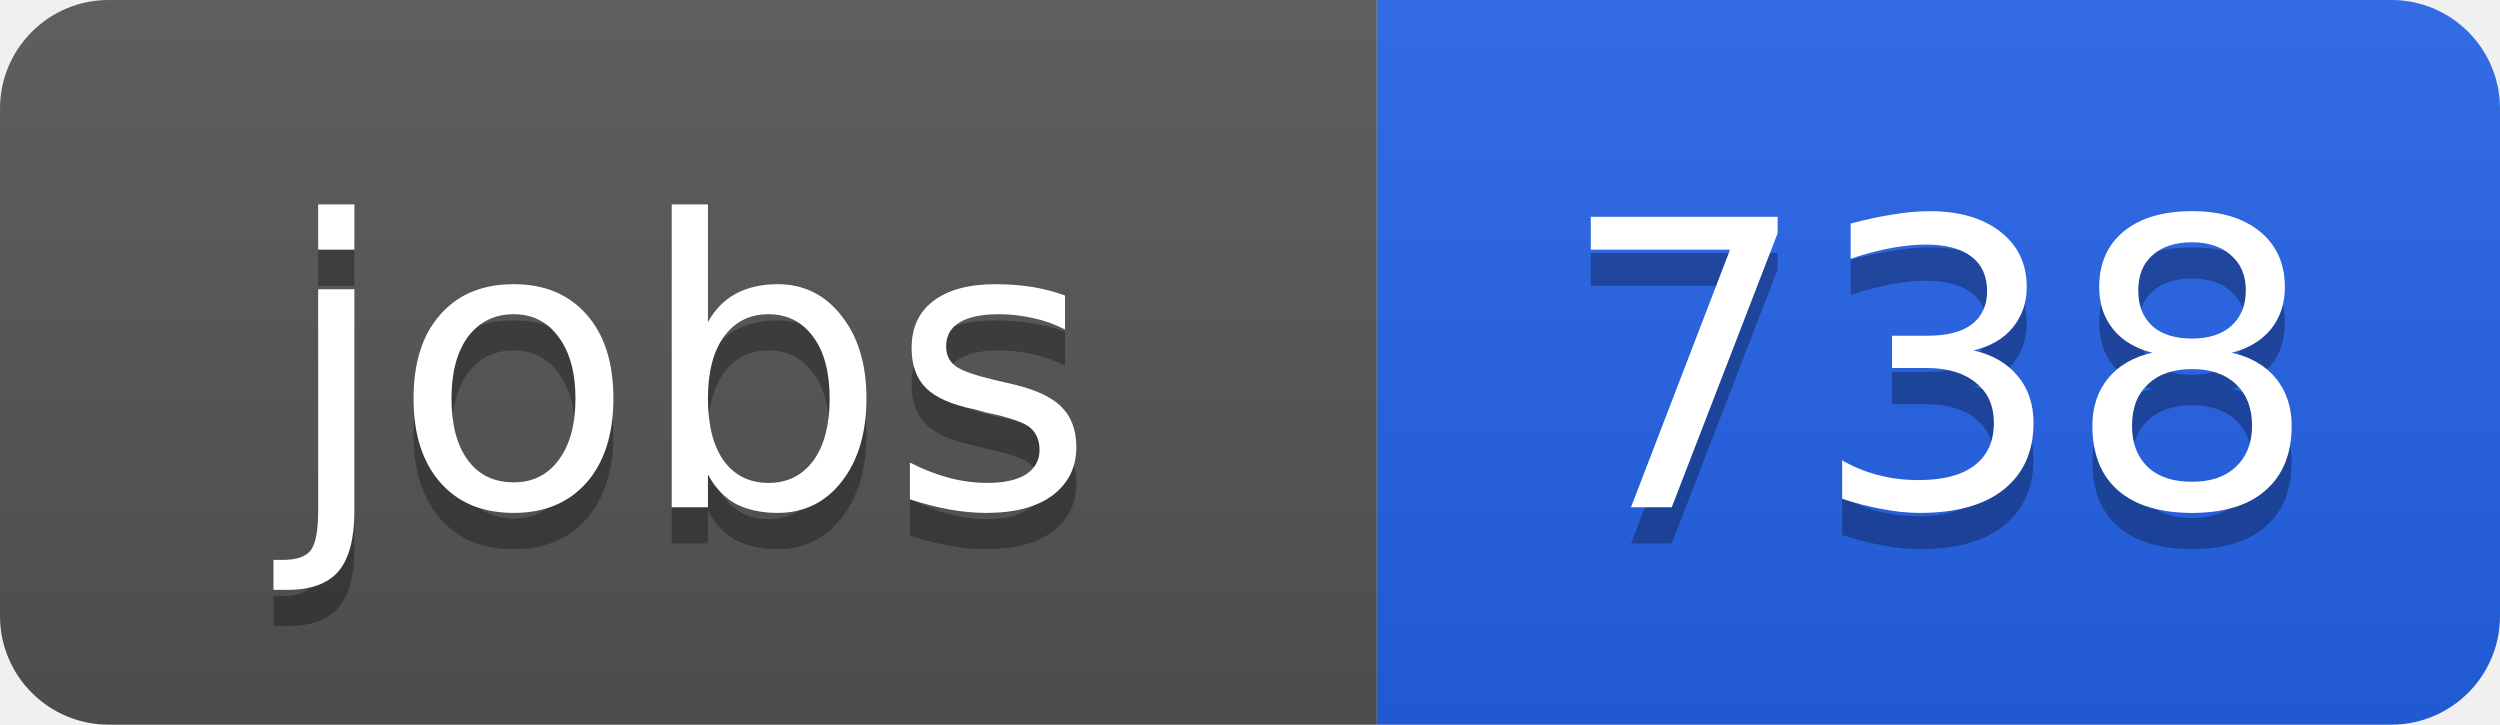
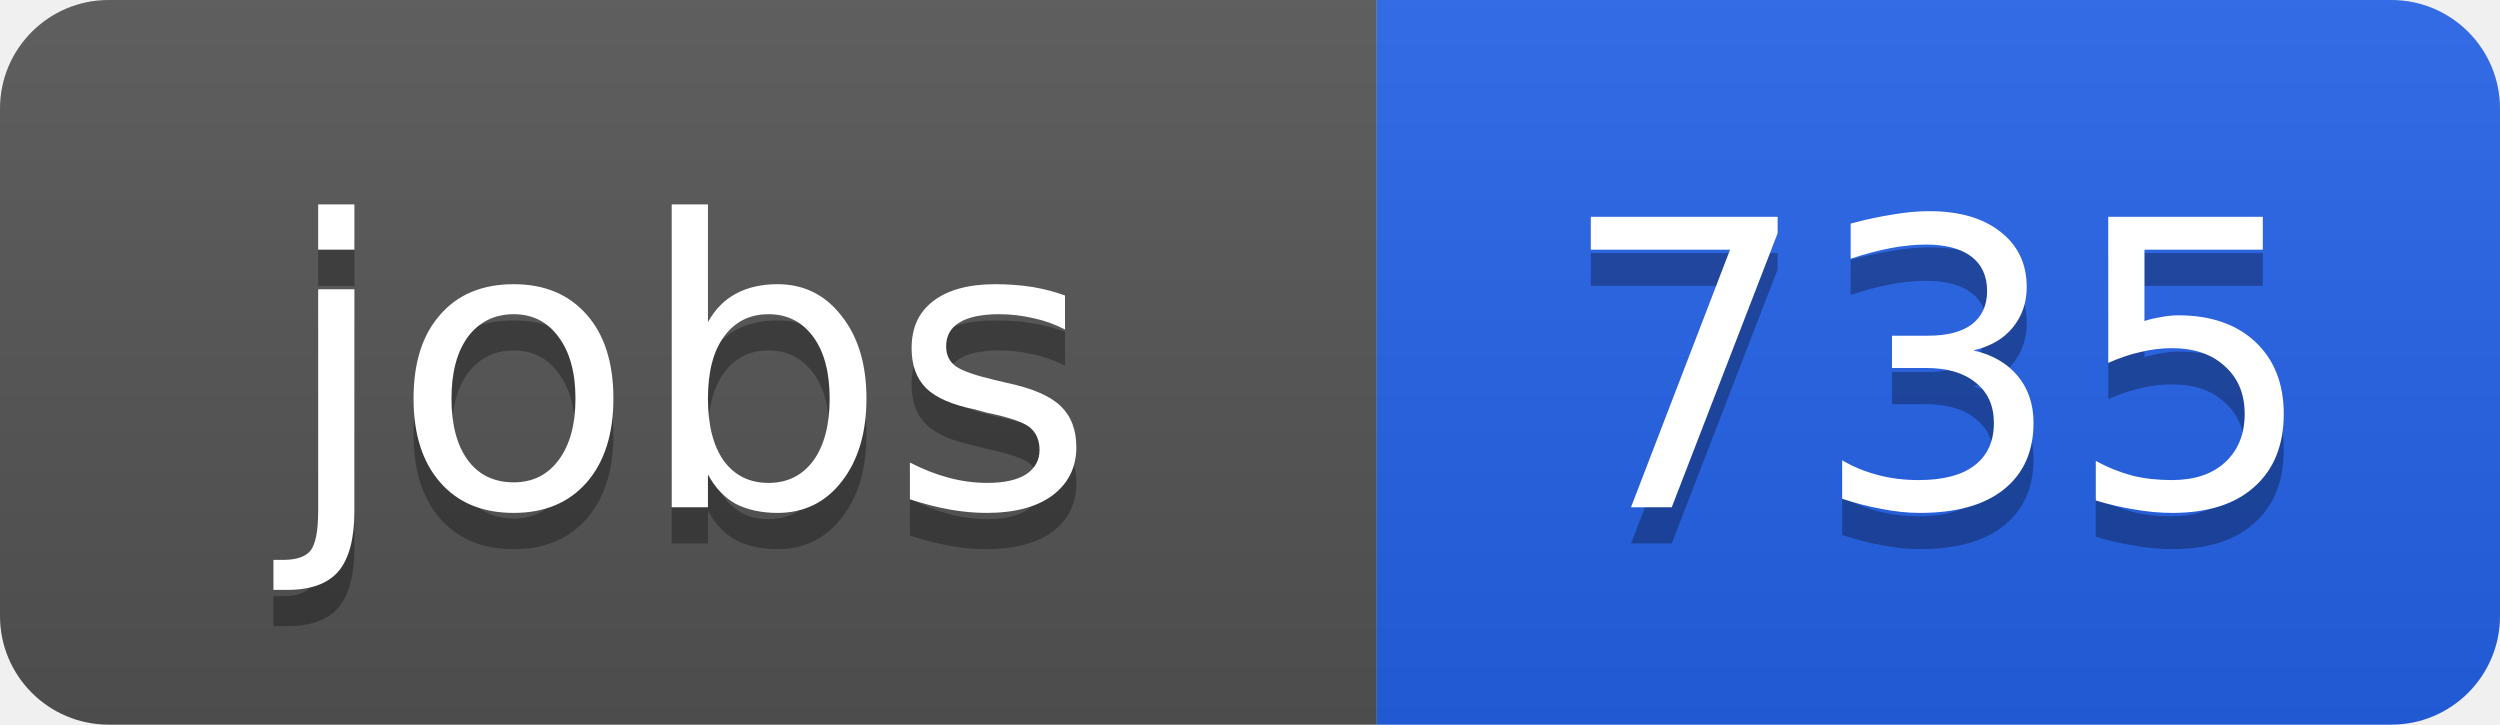
<svg xmlns="http://www.w3.org/2000/svg" width="69" height="20">
  <linearGradient id="b" x2="0" y2="100%">
    <stop offset="0" stop-color="#bbb" stop-opacity=".1" />
    <stop offset="1" stop-opacity=".1" />
  </linearGradient>
  <clipPath id="a">
    <rect width="69" height="20" rx="3" fill="#fff" />
  </clipPath>
  <g clip-path="url(#a)">
    <path fill="#555" d="M0 0h38v20H0z" />
    <path fill="#2563eb" d="M38 0h31v20H38z" />
    <path fill="url(#b)" d="M0 0h69v20H0z" />
  </g>
  <g fill="#fff" text-anchor="middle" font-family="DejaVu Sans,Verdana,Geneva,sans-serif" font-size="11">
    <text x="19" y="15" fill="#010101" fill-opacity=".3">jobs</text>
    <text x="19" y="14">jobs</text>
-     <text x="53.5" y="15" fill="#010101" fill-opacity=".3">738</text>
-     <text x="53.5" y="14">738</text>
+     <text x="53.5" y="15" fill="#010101" fill-opacity=".3">735</text>
+     <text x="53.5" y="14">735</text>
  </g>
</svg>
